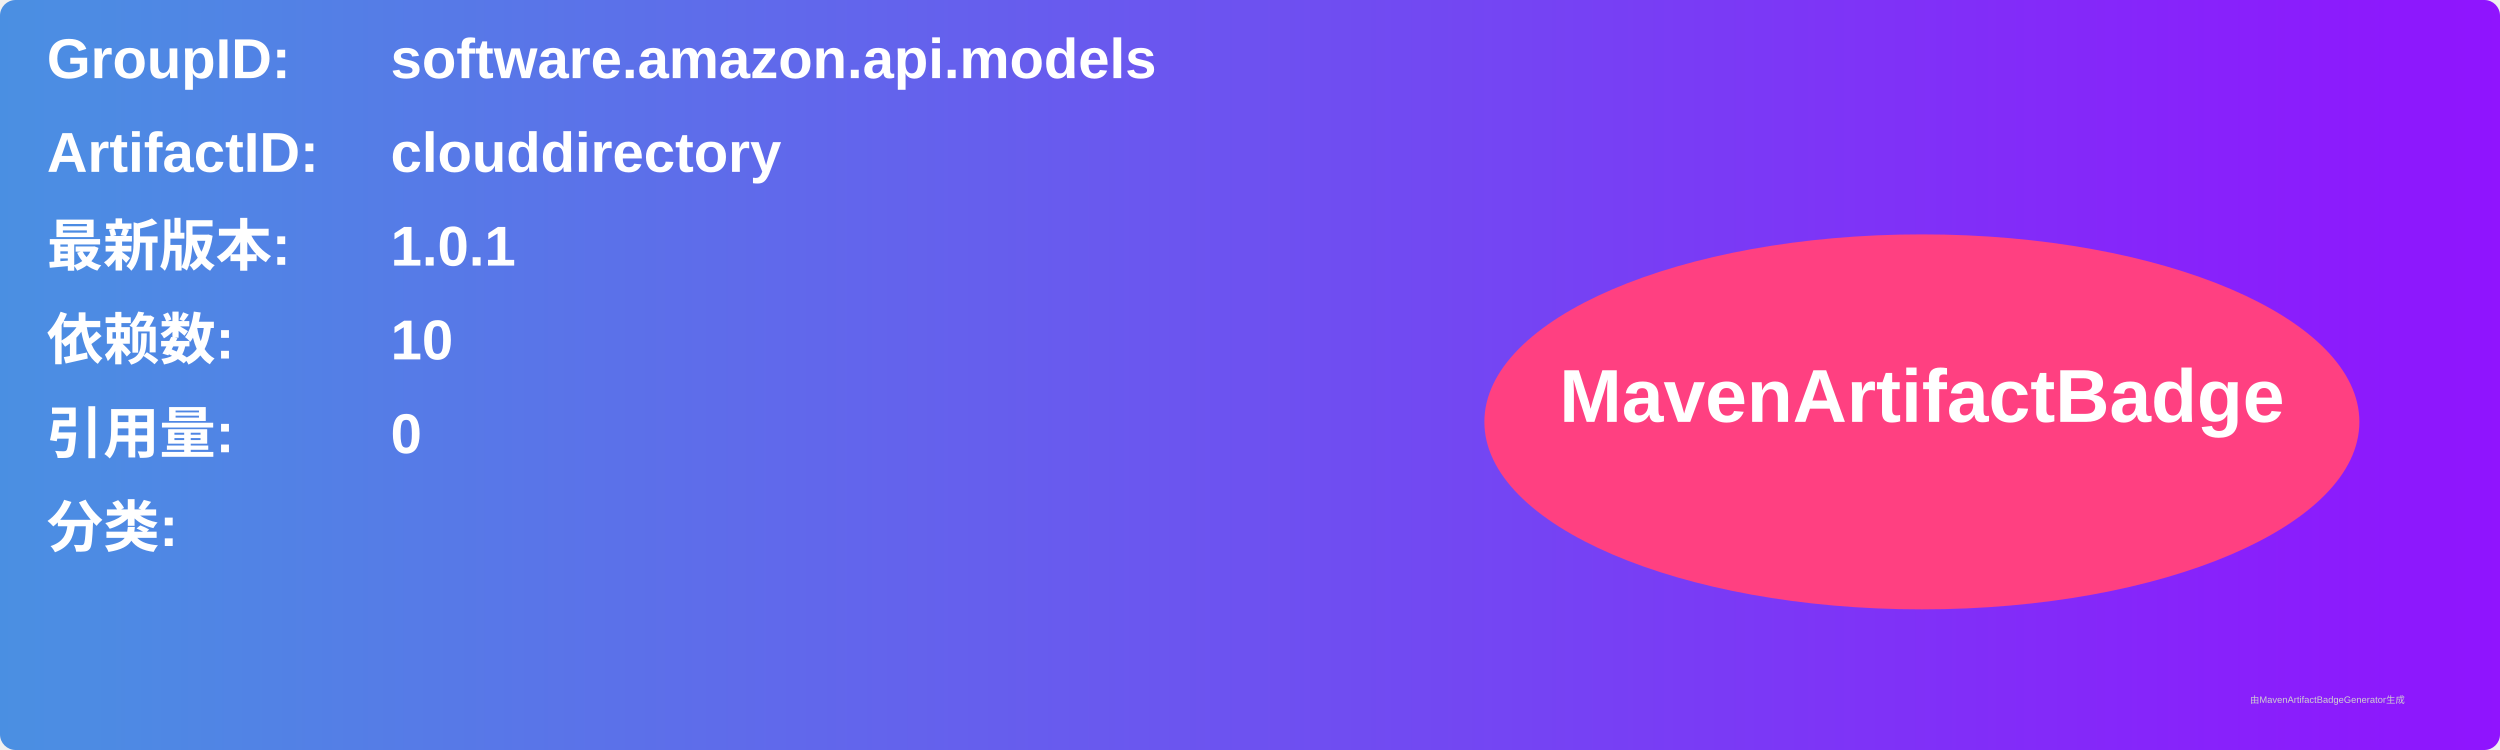
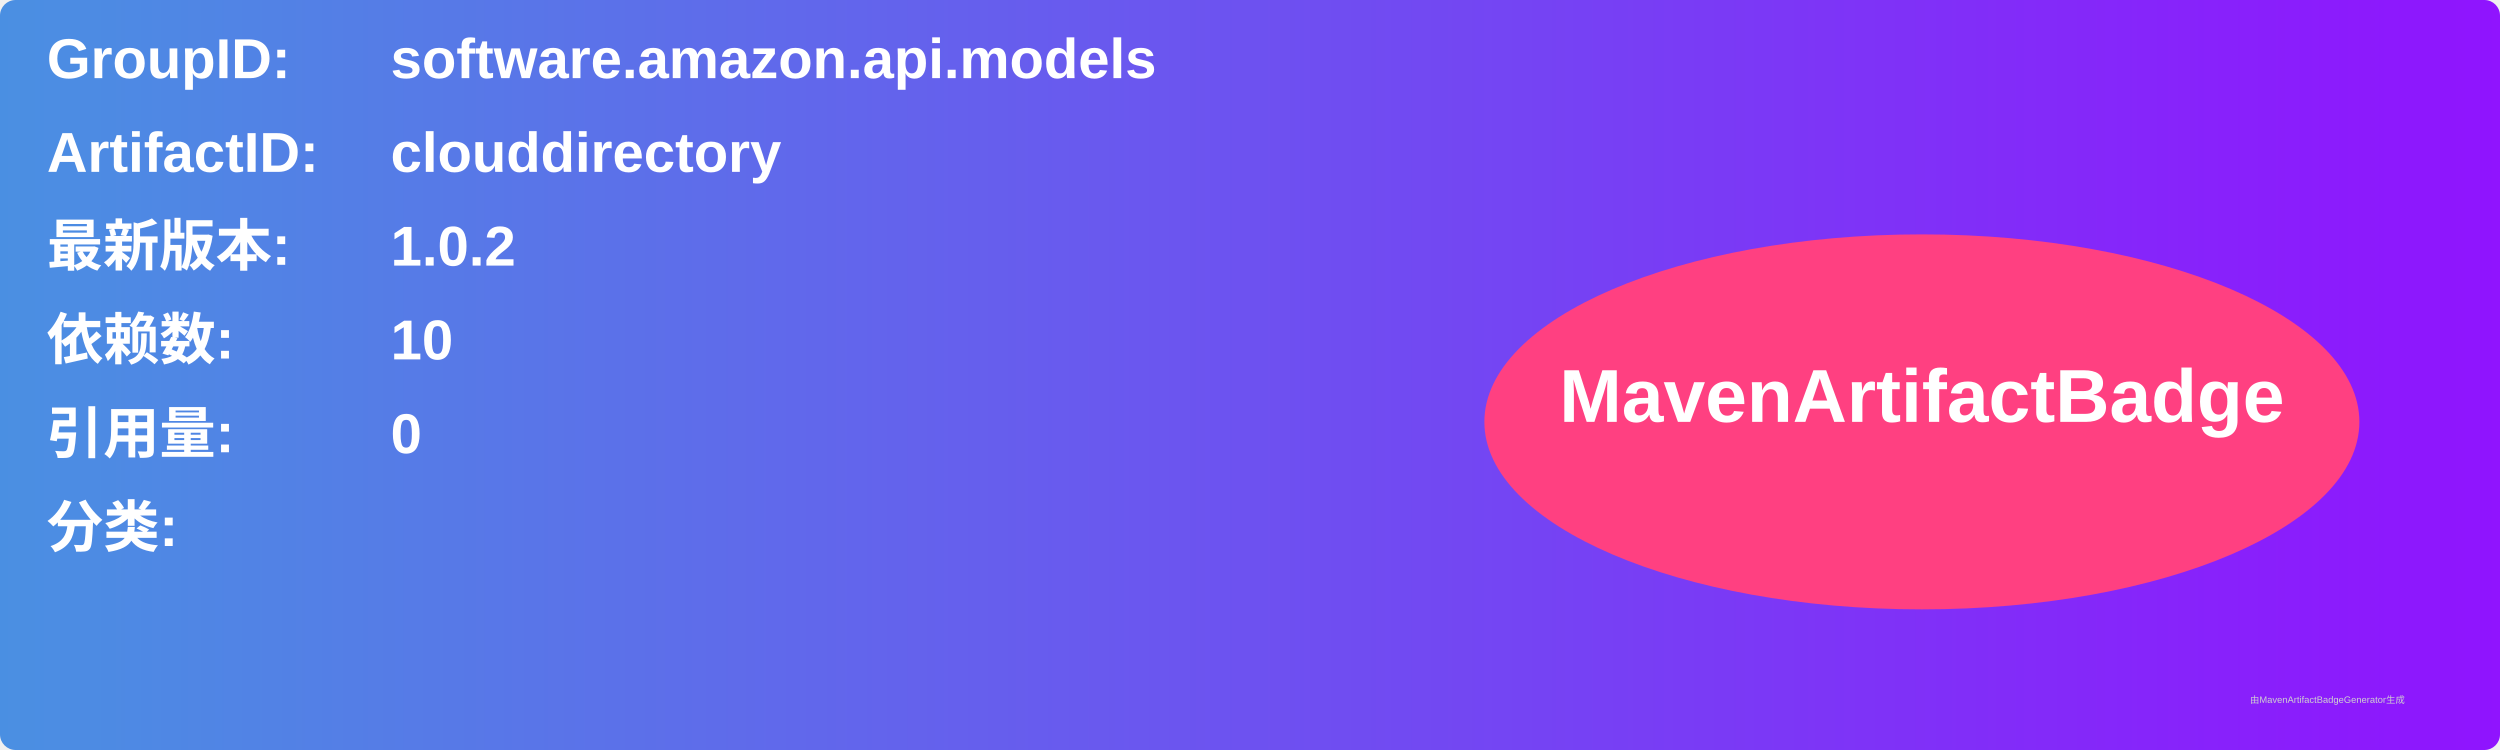
<svg xmlns="http://www.w3.org/2000/svg" width="800" height="240" viewBox="0 0 800 240">
  <linearGradient id="grad" x1="0%" y1="0%" x2="100%" y2="0%">
    <stop offset="0%" stop-color="#4a90e2" />
    <stop offset="100%" stop-color="#9013fe" />
  </linearGradient>
  <rect width="100%" height="100%" rx="5" ry="5" fill="url(#grad)" />
  <g transform="translate(15, 15)">
    <text x="0" y="10" font-family="Arial" font-size="18" fill="white" font-weight="bold" width="260">GroupID:</text>
    <text x="110" y="10" font-family="Arial" font-size="18" fill="white" font-weight="bold" width="460">software.amazon.api.models</text>
    <text x="0" y="40" font-family="Arial" font-size="18" fill="white" font-weight="bold" width="260">ArtifactID:</text>
    <text x="110" y="40" font-family="Arial" font-size="18" fill="white" font-weight="bold" width="460">clouddirectory</text>
    <text x="0" y="70" font-family="Arial" font-size="18" fill="white" font-weight="bold">最新版本:</text>
    <text x="110" y="70" font-family="Arial" font-size="18" fill="white" font-weight="bold">
-       <tspan font-weight="bold">1.0.1</tspan>
+       <tspan font-weight="bold">1.0.2</tspan>
    </text>
    <text x="0" y="100" font-family="Arial" font-size="18" fill="white" font-weight="bold">依赖数: </text>
    <text x="110" y="100" font-family="Arial" font-size="18" fill="white">
      <tspan font-weight="bold">10</tspan>
    </text>
    <text x="0" y="130" font-family="Arial" font-size="18" fill="white" font-weight="bold">引用量: </text>
    <text x="110" y="130" font-family="Arial" font-size="18" fill="white">
      <tspan font-weight="bold">0</tspan>
    </text>
    <text x="0" y="160" font-family="Arial" font-size="18" fill="white" font-weight="bold">分类:</text>
    <text x="10" y="190" font-family="Arial" font-size="10" fill="white">
      <tspan font-weight="bold" />
    </text>
    <ellipse cx="600" cy="120" rx="140" ry="60" fill="#ff4081" />
    <text x="600" y="120" text-anchor="middle" font-family="Arial" font-size="24" fill="white" font-weight="bold">MavenArtifactBadge</text>
  </g>
  <text x="720" y="225" font-family="Arial" font-size="3" fill="#d0d0d0">由MavenArtifactBadgeGenerator生成</text>
</svg>
